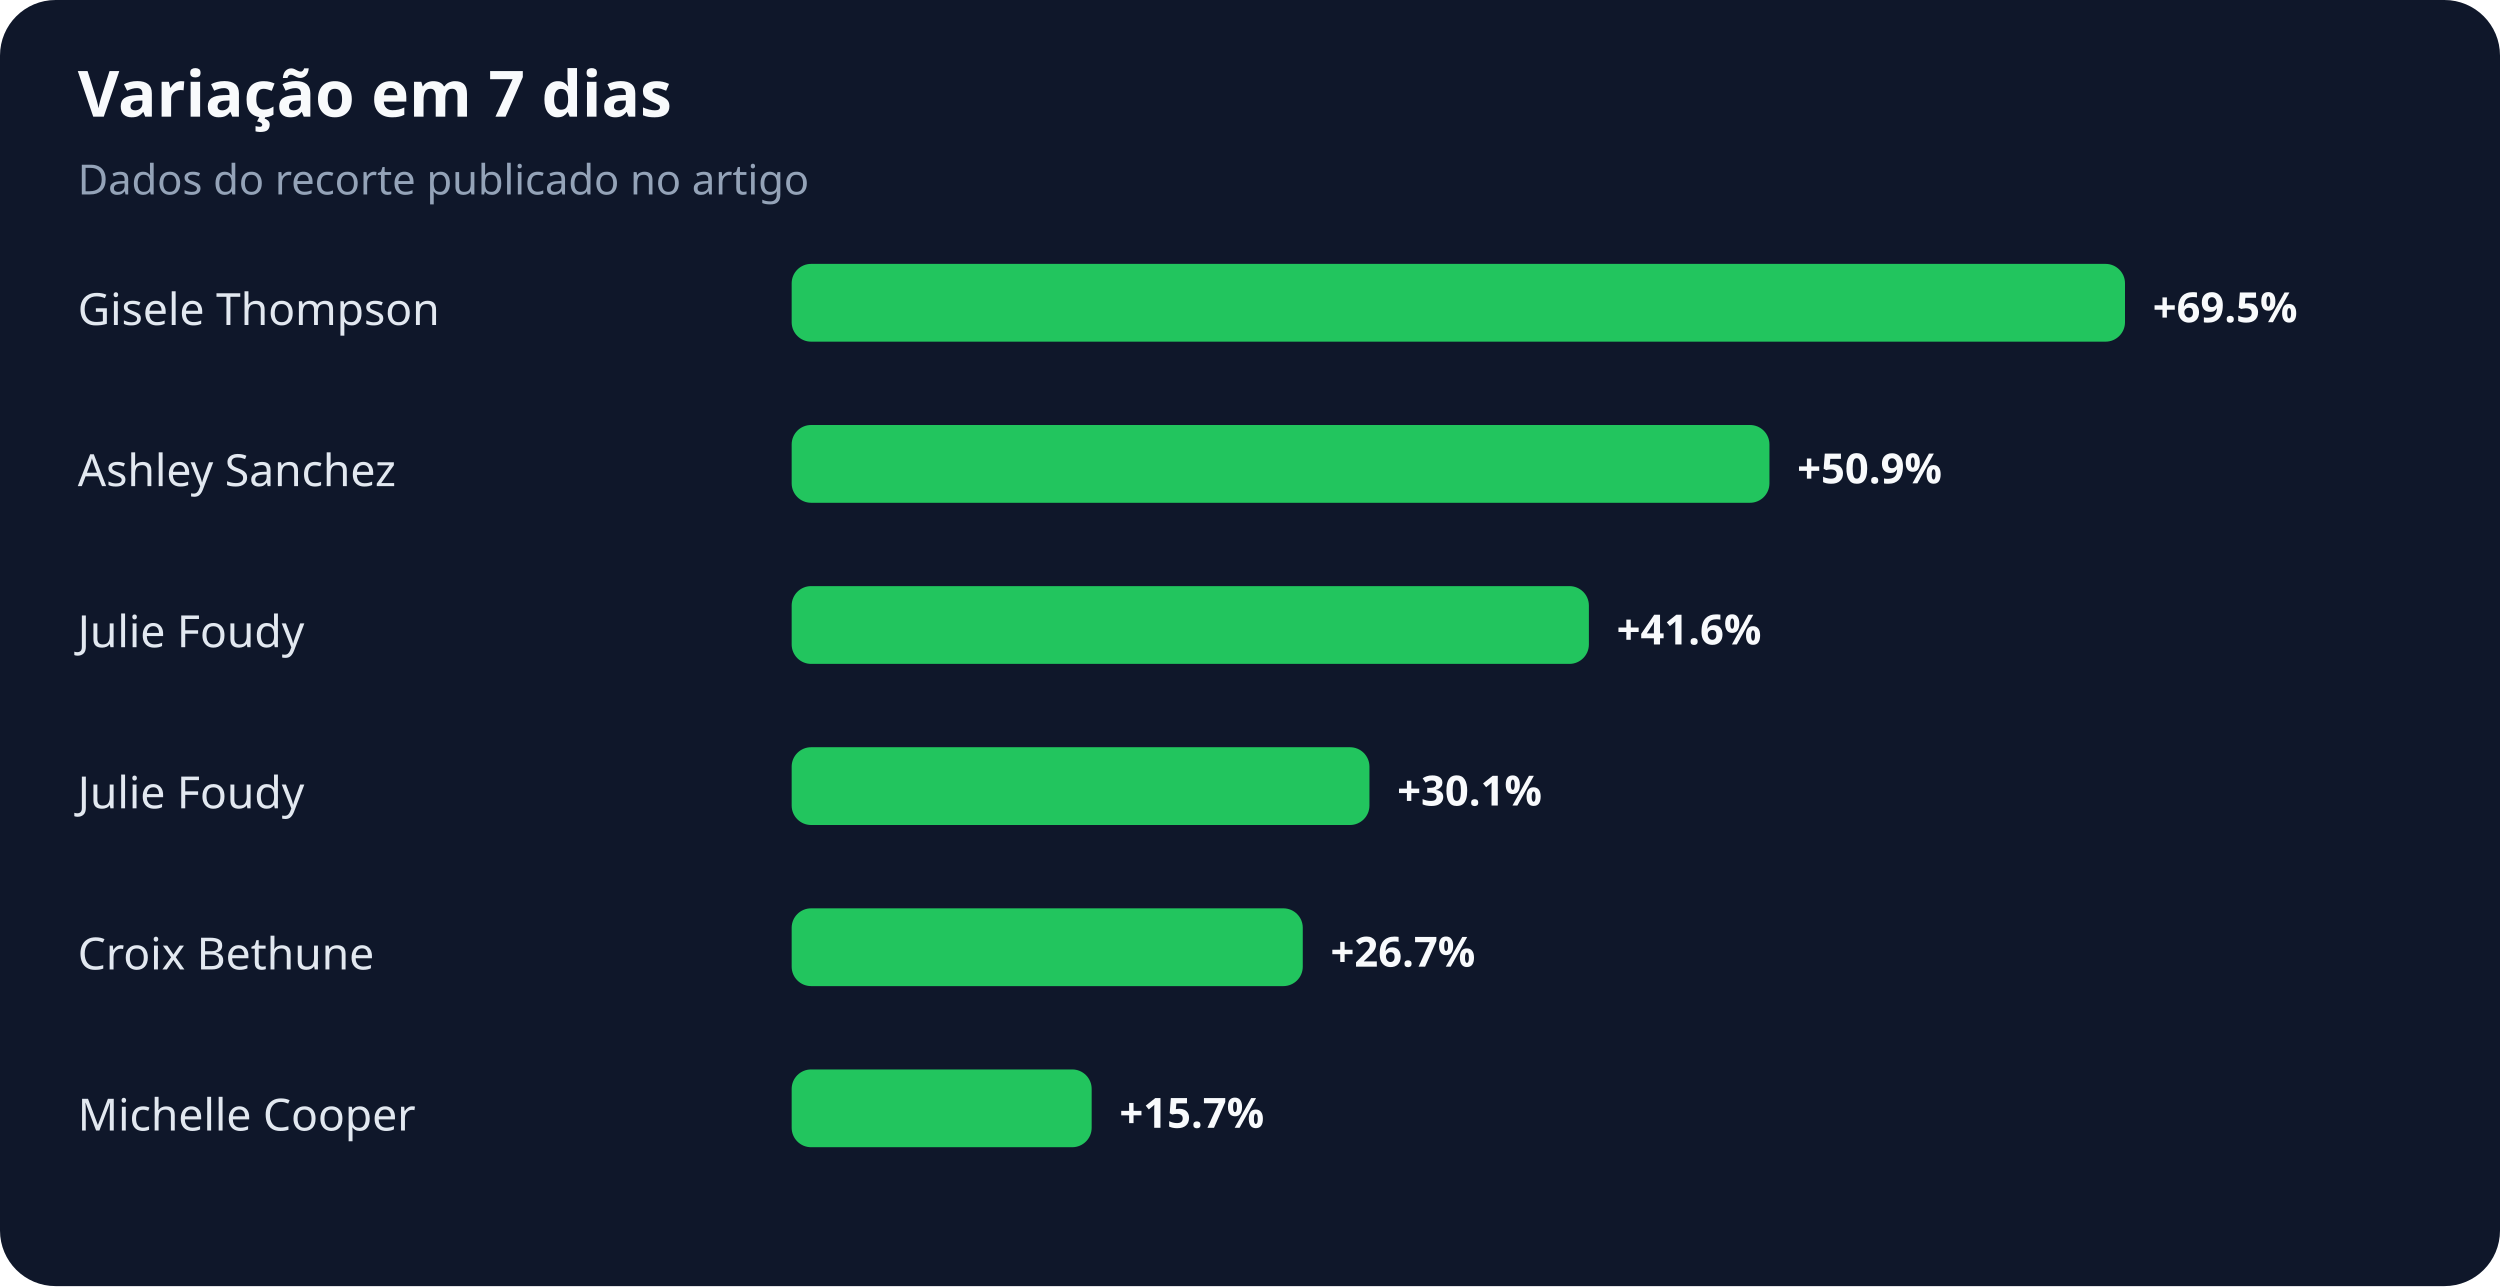
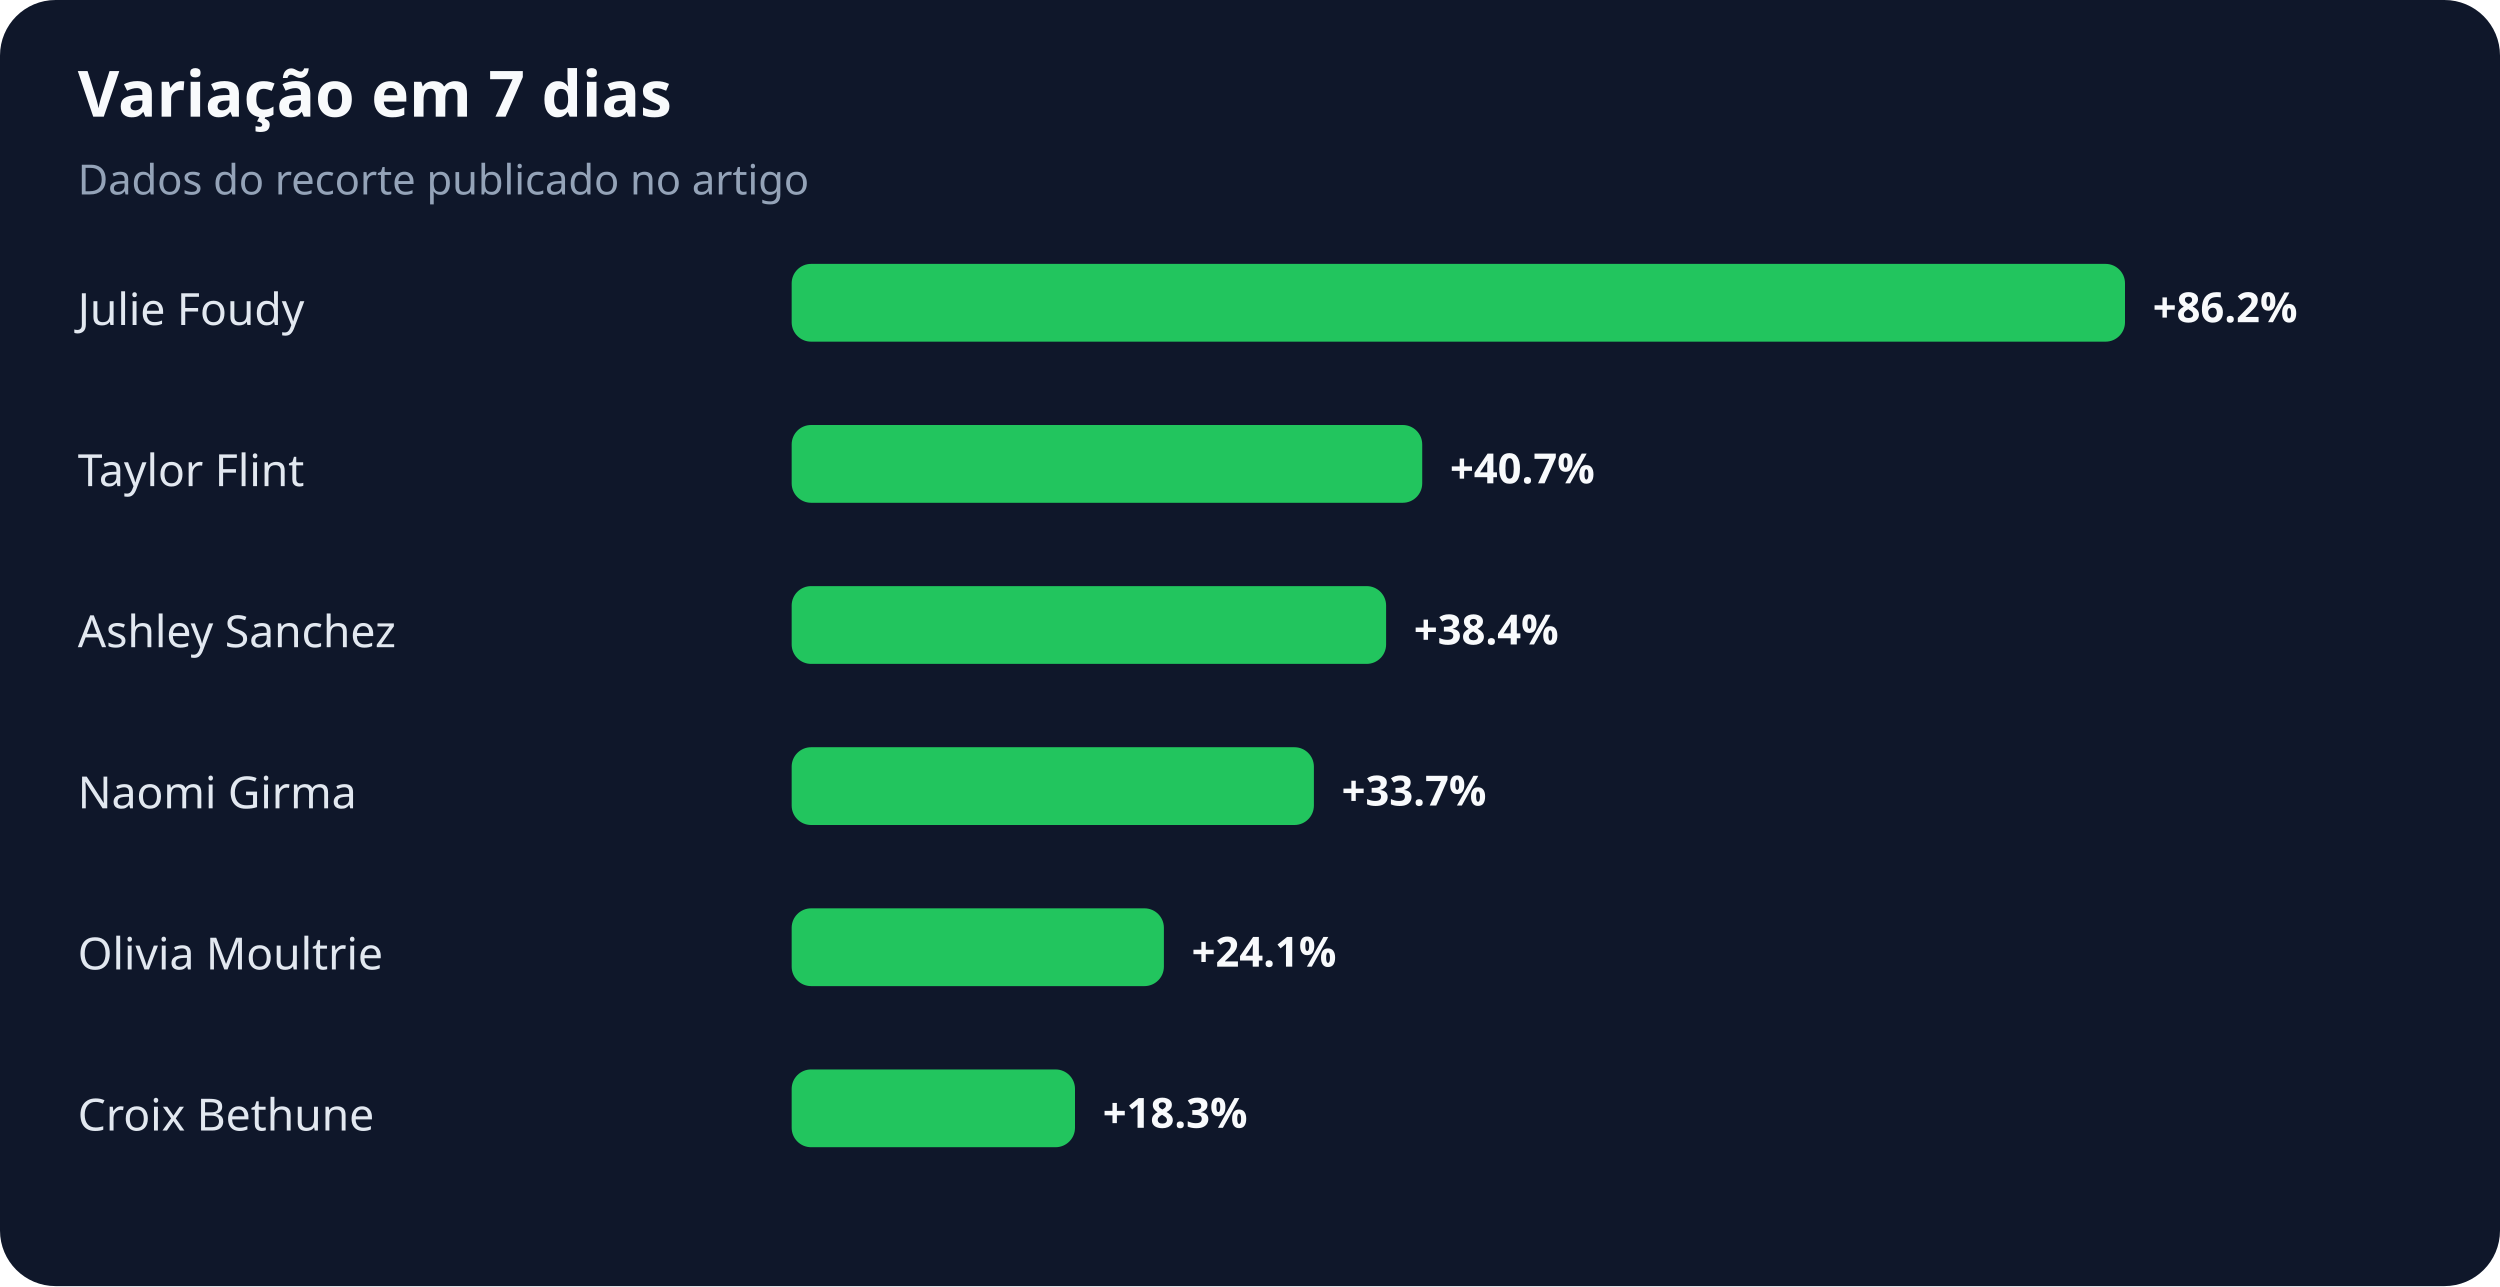
<svg xmlns="http://www.w3.org/2000/svg" width="900" height="463" viewBox="0 0 900 463" role="img" aria-labelledby="title desc">
  <rect width="100%" height="100%" rx="20" fill="#0f172a" />
  <text x="28" y="42" fill="#f8fafc" font-family="system-ui,sans-serif" font-size="23" font-weight="700">Variação em 7 dias</text>
  <text x="28" y="70" fill="#94a3b8" font-family="system-ui,sans-serif" font-size="15">Dados do recorte publicado no artigo</text>
-   <text x="28" y="117" fill="#e2e8f0" font-family="system-ui,sans-serif" font-size="16">Gisele Thompson</text>
+   <text x="28" y="117" fill="#e2e8f0" font-family="system-ui,sans-serif" font-size="16">Julie Foudy</text>
  <rect x="285" y="95" width="480" height="28" rx="7" fill="#22c55e" />
-   <text x="775" y="116" fill="#f8fafc" font-family="system-ui,sans-serif" font-size="15" font-weight="700">+69.5%</text>
-   <text x="28" y="175" fill="#e2e8f0" font-family="system-ui,sans-serif" font-size="16">Ashley Sanchez</text>
-   <rect x="285" y="153" width="352" height="28" rx="7" fill="#22c55e" />
-   <text x="647" y="174" fill="#f8fafc" font-family="system-ui,sans-serif" font-size="15" font-weight="700">+50.9%</text>
-   <text x="28" y="233" fill="#e2e8f0" font-family="system-ui,sans-serif" font-size="16">Julie Foudy</text>
-   <rect x="285" y="211" width="287" height="28" rx="7" fill="#22c55e" />
-   <text x="582" y="232" fill="#f8fafc" font-family="system-ui,sans-serif" font-size="15" font-weight="700">+41.6%</text>
-   <text x="28" y="291" fill="#e2e8f0" font-family="system-ui,sans-serif" font-size="16">Julie Foudy</text>
-   <rect x="285" y="269" width="208" height="28" rx="7" fill="#22c55e" />
-   <text x="503" y="290" fill="#f8fafc" font-family="system-ui,sans-serif" font-size="15" font-weight="700">+30.1%</text>
-   <text x="28" y="349" fill="#e2e8f0" font-family="system-ui,sans-serif" font-size="16">Croix Bethune</text>
-   <rect x="285" y="327" width="184" height="28" rx="7" fill="#22c55e" />
-   <text x="479" y="348" fill="#f8fafc" font-family="system-ui,sans-serif" font-size="15" font-weight="700">+26.7%</text>
-   <text x="28" y="407" fill="#e2e8f0" font-family="system-ui,sans-serif" font-size="16">Michelle Cooper</text>
-   <rect x="285" y="385" width="108" height="28" rx="7" fill="#22c55e" />
-   <text x="403" y="406" fill="#f8fafc" font-family="system-ui,sans-serif" font-size="15" font-weight="700">+15.7%</text>
+   <text x="775" y="116" fill="#f8fafc" font-family="system-ui,sans-serif" font-size="15" font-weight="700">+86.2%</text>
+   <text x="28" y="175" fill="#e2e8f0" font-family="system-ui,sans-serif" font-size="16">Taylor Flint</text>
+   <rect x="285" y="153" width="227" height="28" rx="7" fill="#22c55e" />
+   <text x="522" y="174" fill="#f8fafc" font-family="system-ui,sans-serif" font-size="15" font-weight="700">+40.7%</text>
+   <text x="28" y="233" fill="#e2e8f0" font-family="system-ui,sans-serif" font-size="16">Ashley Sanchez</text>
+   <rect x="285" y="211" width="214" height="28" rx="7" fill="#22c55e" />
+   <text x="509" y="232" fill="#f8fafc" font-family="system-ui,sans-serif" font-size="15" font-weight="700">+38.4%</text>
+   <text x="28" y="291" fill="#e2e8f0" font-family="system-ui,sans-serif" font-size="16">Naomi Girma</text>
+   <rect x="285" y="269" width="188" height="28" rx="7" fill="#22c55e" />
+   <text x="483" y="290" fill="#f8fafc" font-family="system-ui,sans-serif" font-size="15" font-weight="700">+33.7%</text>
+   <text x="28" y="349" fill="#e2e8f0" font-family="system-ui,sans-serif" font-size="16">Olivia Moultrie</text>
+   <rect x="285" y="327" width="134" height="28" rx="7" fill="#22c55e" />
+   <text x="429" y="348" fill="#f8fafc" font-family="system-ui,sans-serif" font-size="15" font-weight="700">+24.1%</text>
+   <text x="28" y="407" fill="#e2e8f0" font-family="system-ui,sans-serif" font-size="16">Croix Bethune</text>
+   <rect x="285" y="385" width="102" height="28" rx="7" fill="#22c55e" />
+   <text x="397" y="406" fill="#f8fafc" font-family="system-ui,sans-serif" font-size="15" font-weight="700">+18.3%</text>
</svg>
